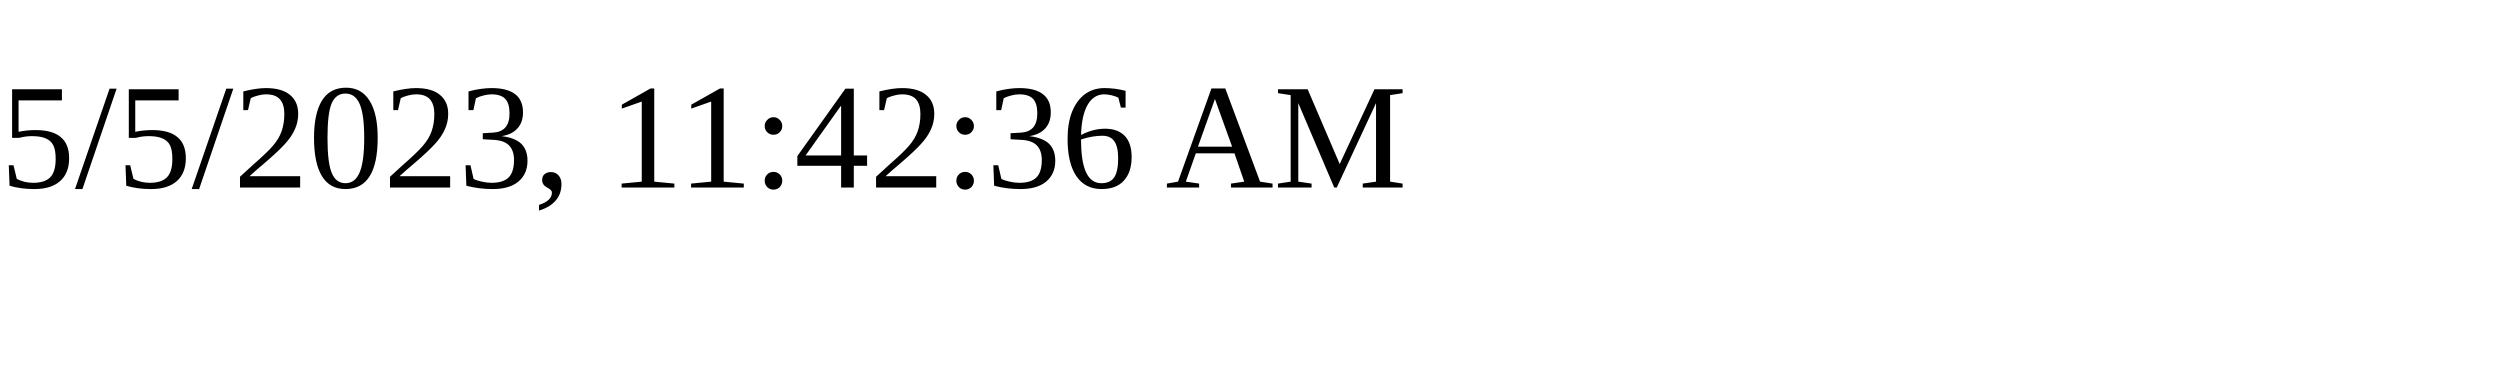
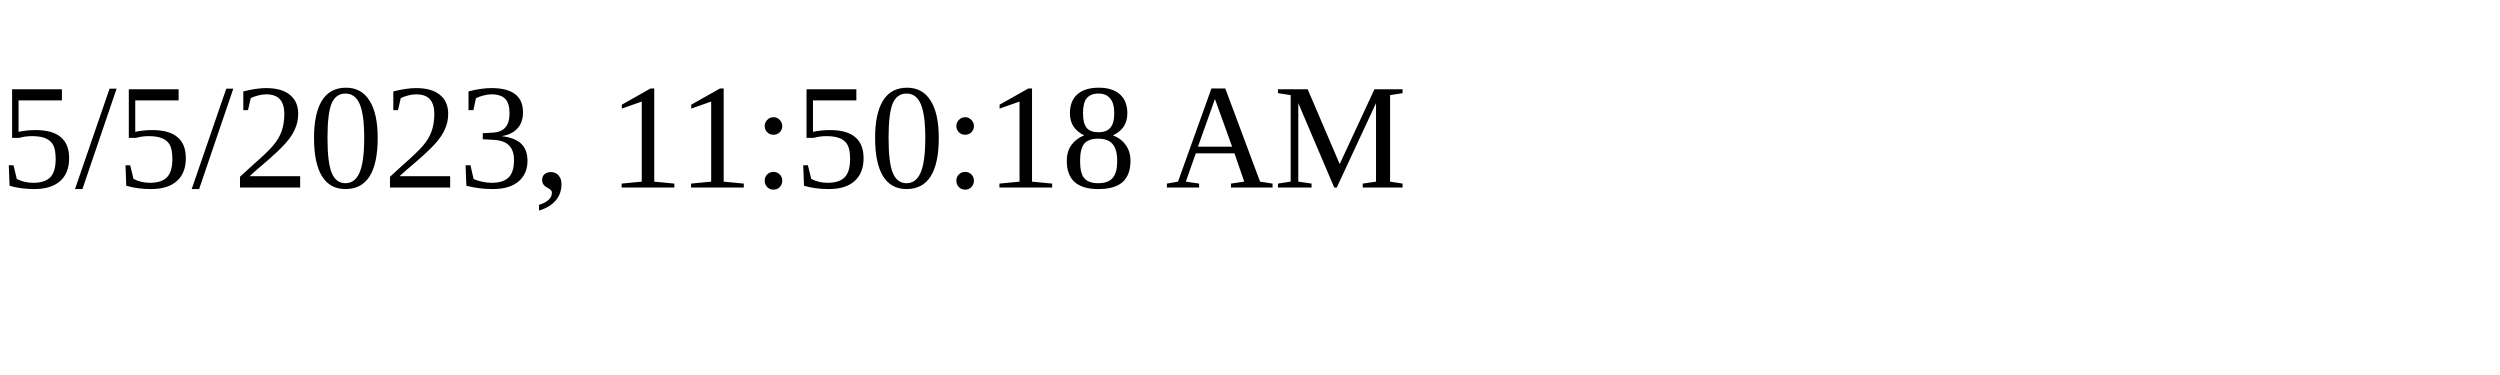
<svg xmlns="http://www.w3.org/2000/svg" height="30" width="200">
-   <text x="0" y="15">5/5/2023, 11:42:36 AM</text>
+   <text x="0" y="15">5/5/2023, 11:50:18 AM</text>
</svg>
